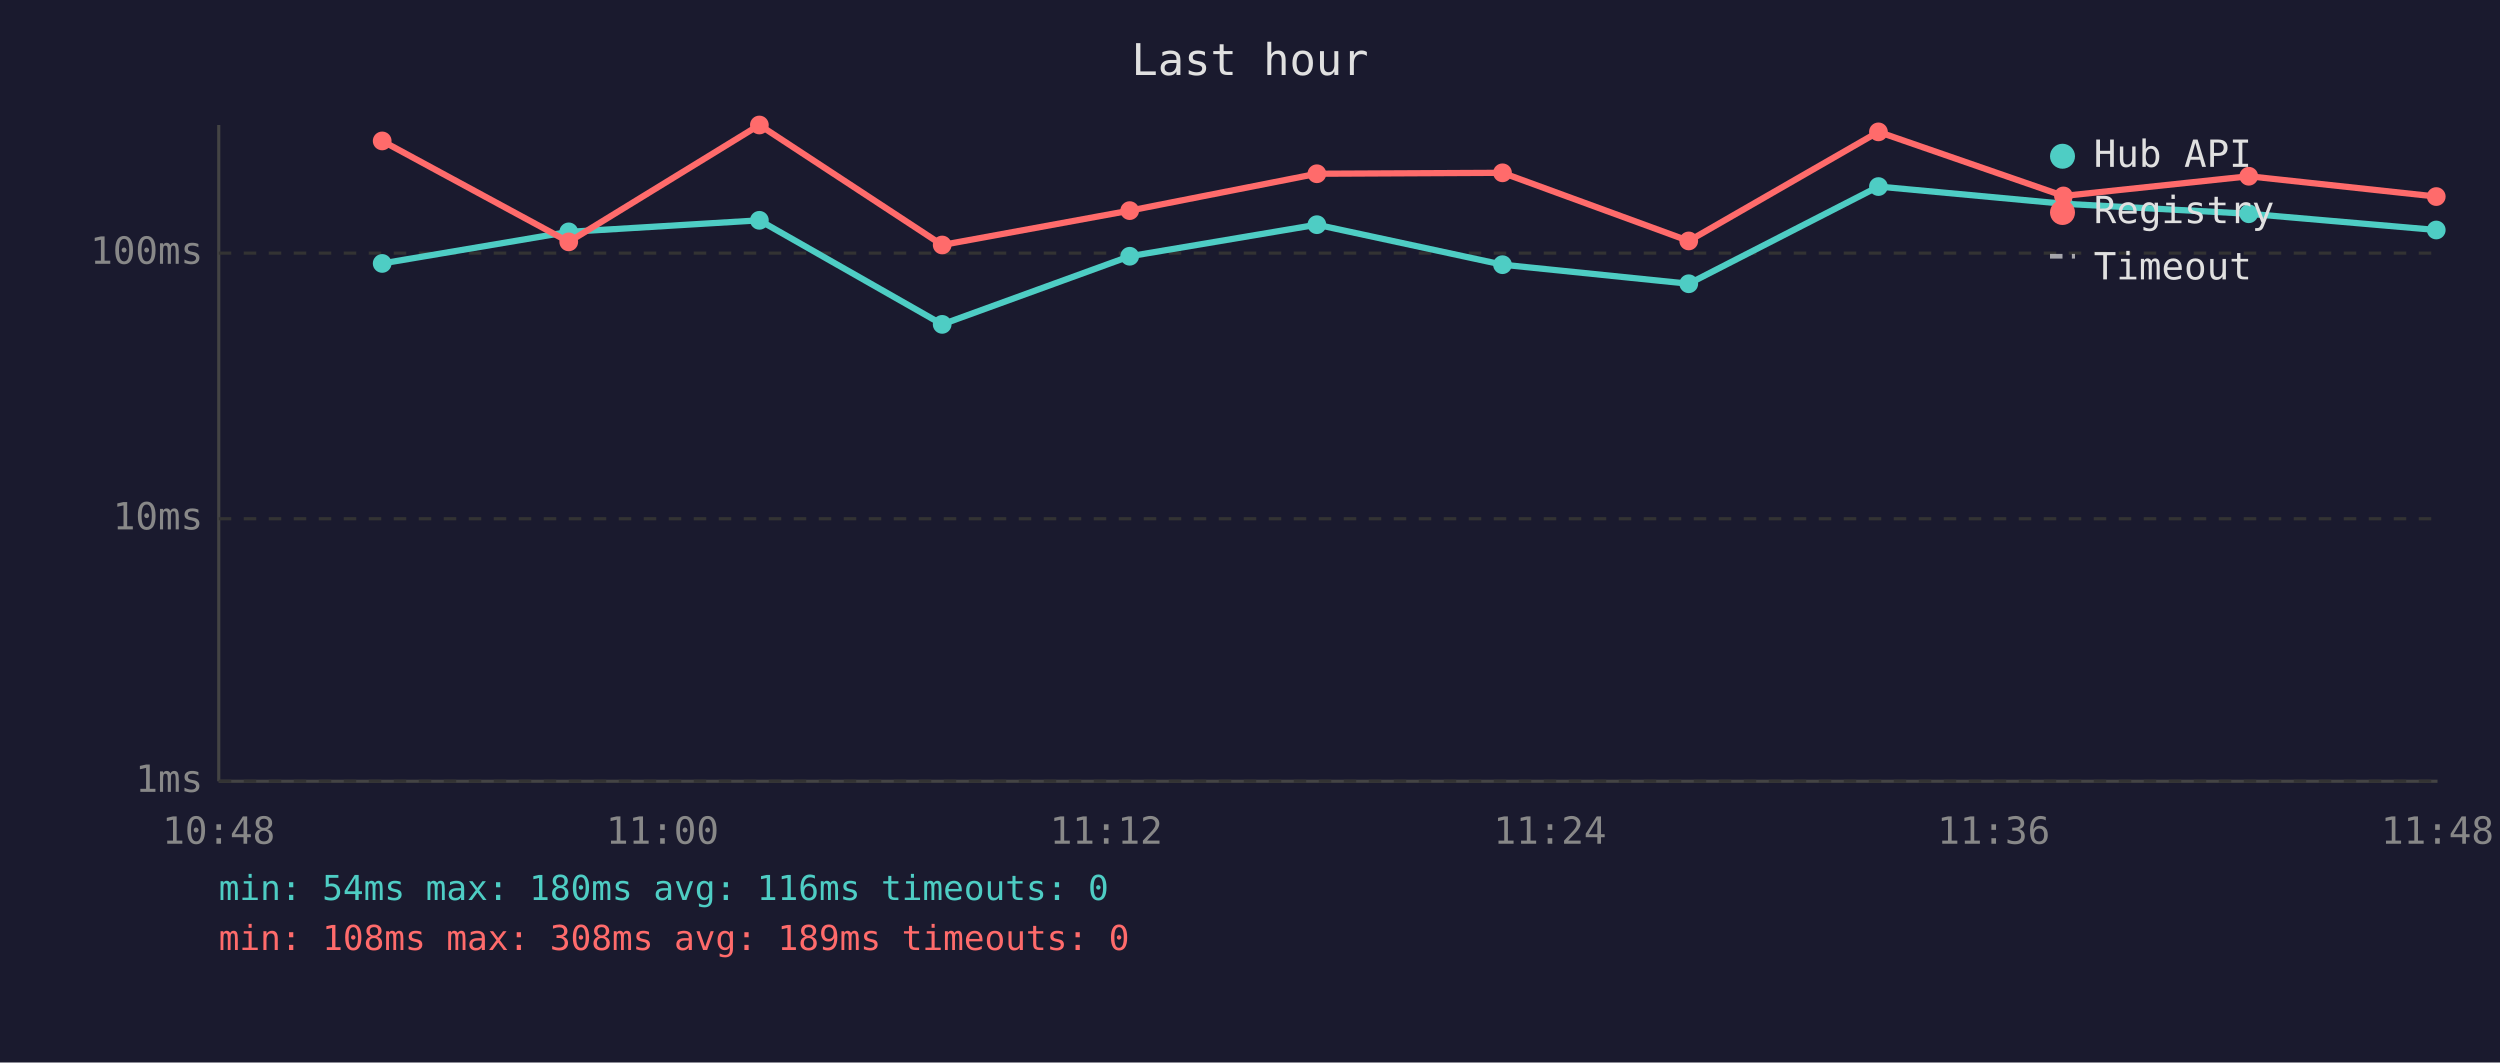
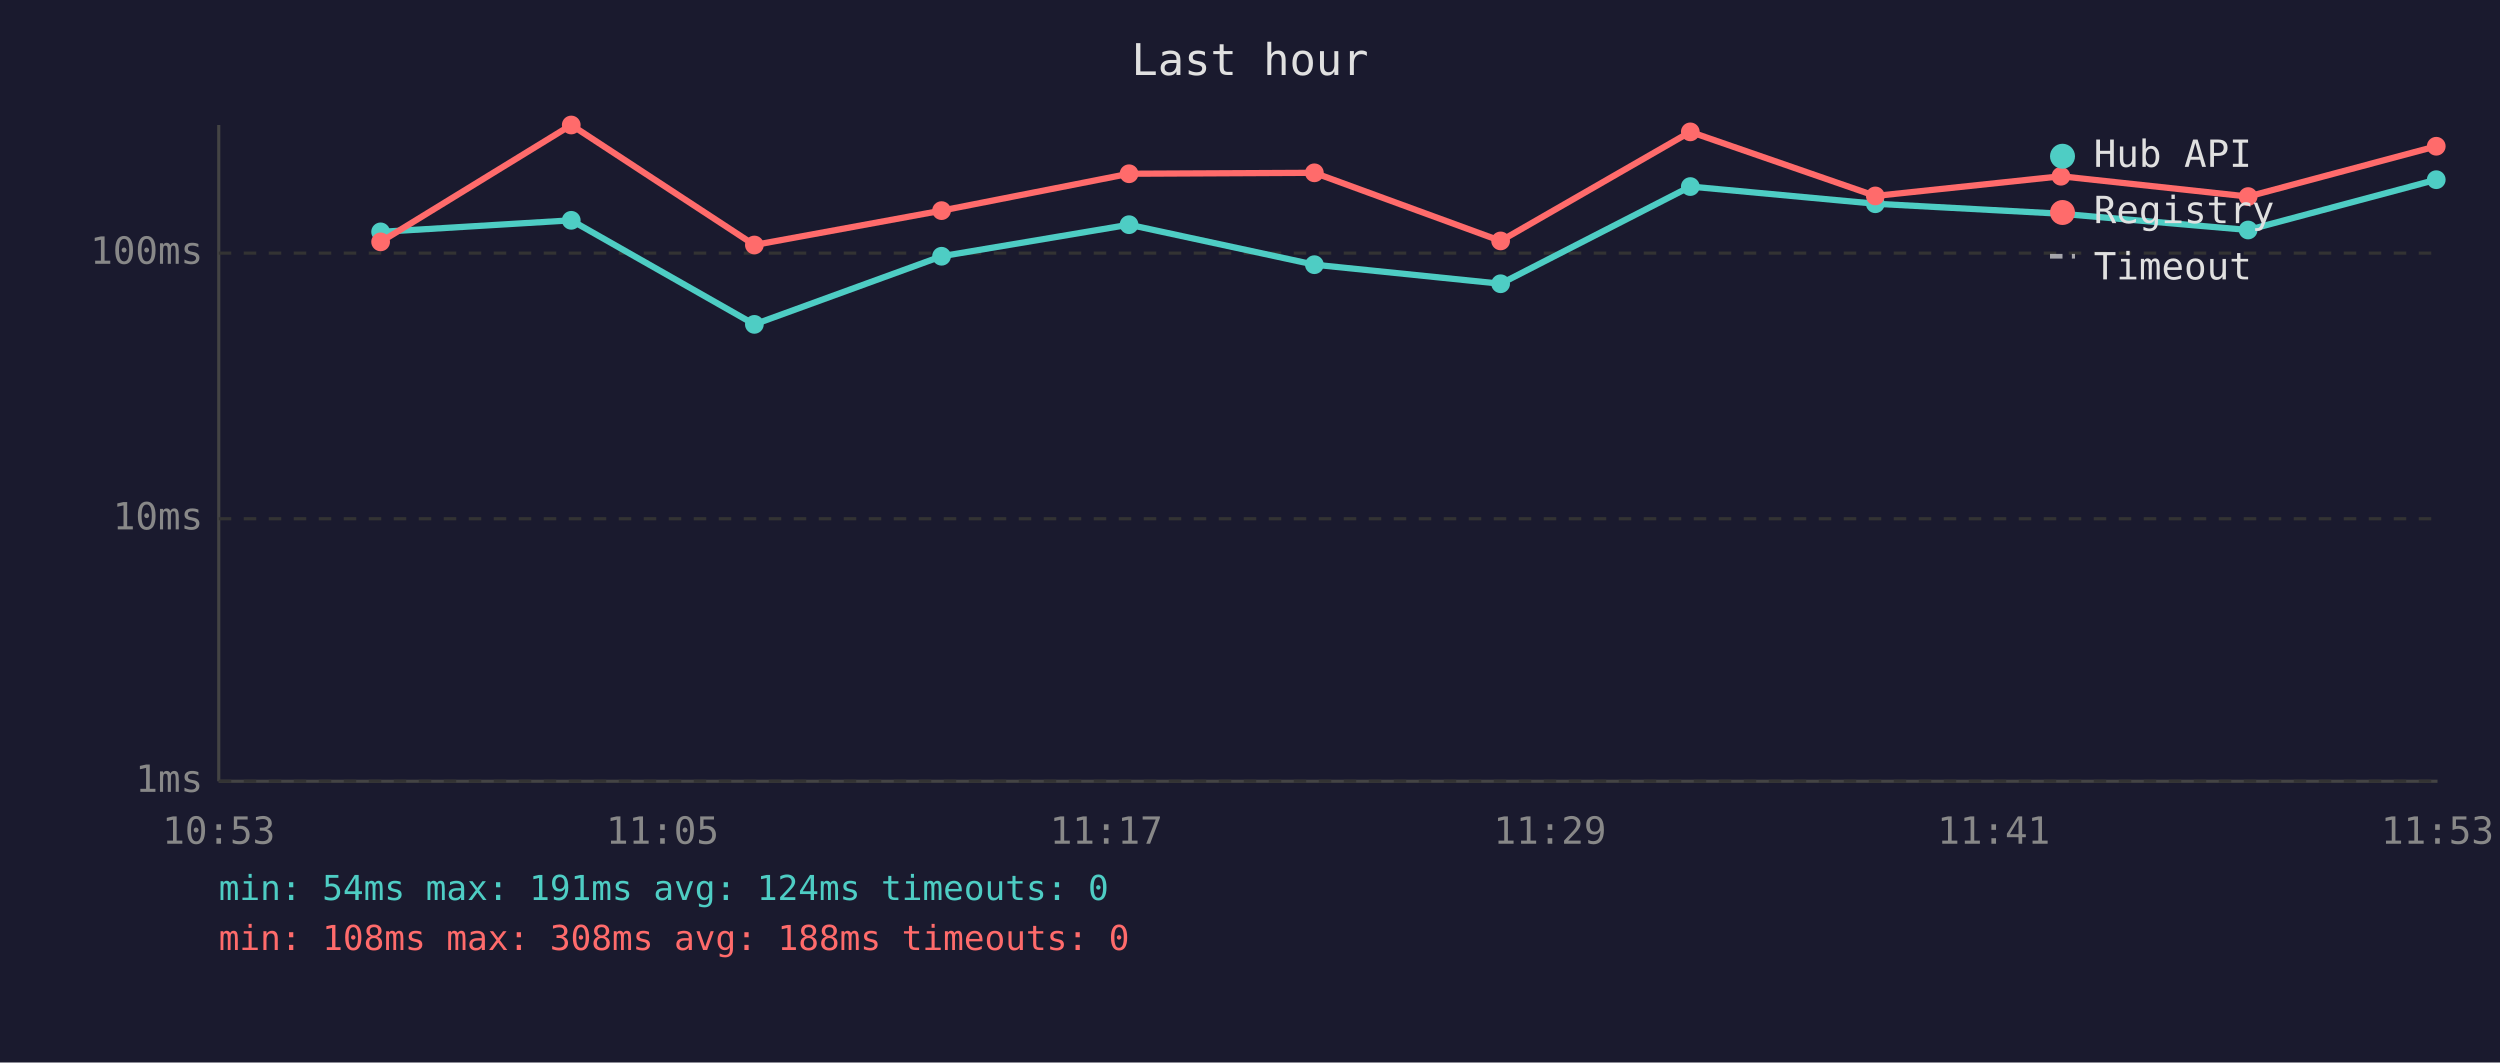
<svg xmlns="http://www.w3.org/2000/svg" viewBox="0 0 800 340" font-family="monospace" font-size="12">
  <rect width="800" height="340" fill="#1a1a2e" />
  <text x="400" y="24" fill="#e0e0e0" font-size="14" text-anchor="middle">Last hour</text>
  <line x1="70" y1="40" x2="70" y2="250" stroke="#444" stroke-width="1" />
  <line x1="70" y1="250" x2="780" y2="250" stroke="#444" stroke-width="1" />
  <line x1="70" y1="250" x2="780" y2="250" stroke="#333" stroke-width="1" stroke-dasharray="4" />
  <text x="65" y="250" fill="#888" text-anchor="end" dominant-baseline="middle">1ms</text>
  <line x1="70" y1="166" x2="780" y2="166" stroke="#333" stroke-width="1" stroke-dasharray="4" />
  <text x="65" y="166" fill="#888" text-anchor="end" dominant-baseline="middle">10ms</text>
  <line x1="70" y1="81" x2="780" y2="81" stroke="#333" stroke-width="1" stroke-dasharray="4" />
  <text x="65" y="81" fill="#888" text-anchor="end" dominant-baseline="middle">100ms</text>
-   <text x="70" y="270" fill="#888" text-anchor="middle">10:48</text>
-   <text x="212" y="270" fill="#888" text-anchor="middle">11:00</text>
-   <text x="354" y="270" fill="#888" text-anchor="middle">11:12</text>
-   <text x="496" y="270" fill="#888" text-anchor="middle">11:24</text>
-   <text x="638" y="270" fill="#888" text-anchor="middle">11:36</text>
-   <text x="780" y="270" fill="#888" text-anchor="middle">11:48</text>
-   <polyline points="122.3,84.3 182.0,74.2 243.0,70.5 301.5,103.8 361.5,82.0 421.4,71.9 480.8,84.7 540.4,90.8 601.1,59.7 660.3,65.2 719.6,68.4 779.6,73.6" fill="none" stroke="#4ecdc4" stroke-width="2" opacity="1" />
-   <circle cx="122.3" cy="84.3" r="3" fill="#4ecdc4" />
-   <circle cx="182.0" cy="74.2" r="3" fill="#4ecdc4" />
-   <circle cx="243.0" cy="70.5" r="3" fill="#4ecdc4" />
-   <circle cx="301.5" cy="103.8" r="3" fill="#4ecdc4" />
-   <circle cx="361.5" cy="82.0" r="3" fill="#4ecdc4" />
-   <circle cx="421.4" cy="71.9" r="3" fill="#4ecdc4" />
-   <circle cx="480.8" cy="84.7" r="3" fill="#4ecdc4" />
-   <circle cx="540.4" cy="90.8" r="3" fill="#4ecdc4" />
-   <circle cx="601.1" cy="59.7" r="3" fill="#4ecdc4" />
-   <circle cx="660.3" cy="65.2" r="3" fill="#4ecdc4" />
-   <circle cx="719.6" cy="68.4" r="3" fill="#4ecdc4" />
-   <circle cx="779.6" cy="73.6" r="3" fill="#4ecdc4" />
-   <polyline points="122.3,45.1 182.0,77.4 243.0,40.0 301.5,78.4 361.5,67.4 421.4,55.6 480.8,55.3 540.4,77.1 601.1,42.2 660.3,62.7 719.6,56.4 779.6,62.9" fill="none" stroke="#ff6b6b" stroke-width="2" opacity="1" />
-   <circle cx="122.3" cy="45.1" r="3" fill="#ff6b6b" />
-   <circle cx="182.0" cy="77.4" r="3" fill="#ff6b6b" />
-   <circle cx="243.0" cy="40.0" r="3" fill="#ff6b6b" />
-   <circle cx="301.5" cy="78.4" r="3" fill="#ff6b6b" />
-   <circle cx="361.5" cy="67.4" r="3" fill="#ff6b6b" />
-   <circle cx="421.4" cy="55.6" r="3" fill="#ff6b6b" />
-   <circle cx="480.8" cy="55.3" r="3" fill="#ff6b6b" />
-   <circle cx="540.4" cy="77.1" r="3" fill="#ff6b6b" />
-   <circle cx="601.1" cy="42.2" r="3" fill="#ff6b6b" />
-   <circle cx="660.3" cy="62.7" r="3" fill="#ff6b6b" />
-   <circle cx="719.6" cy="56.4" r="3" fill="#ff6b6b" />
-   <circle cx="779.6" cy="62.9" r="3" fill="#ff6b6b" />
+   <text x="70" y="270" fill="#888" text-anchor="middle">10:53</text>
+   <text x="212" y="270" fill="#888" text-anchor="middle">11:05</text>
+   <text x="354" y="270" fill="#888" text-anchor="middle">11:17</text>
+   <text x="496" y="270" fill="#888" text-anchor="middle">11:29</text>
+   <text x="638" y="270" fill="#888" text-anchor="middle">11:41</text>
+   <text x="780" y="270" fill="#888" text-anchor="middle">11:53</text>
+   <polyline points="121.8,74.2 182.8,70.5 241.4,103.8 301.3,82.0 361.3,71.9 420.6,84.7 480.2,90.8 540.9,59.7 600.1,65.2 659.5,68.4 719.4,73.6 779.6,57.5" fill="none" stroke="#4ecdc4" stroke-width="2" opacity="1" />
+   <circle cx="121.8" cy="74.2" r="3" fill="#4ecdc4" />
+   <circle cx="182.8" cy="70.5" r="3" fill="#4ecdc4" />
+   <circle cx="241.4" cy="103.8" r="3" fill="#4ecdc4" />
+   <circle cx="301.3" cy="82.0" r="3" fill="#4ecdc4" />
+   <circle cx="361.3" cy="71.9" r="3" fill="#4ecdc4" />
+   <circle cx="420.6" cy="84.7" r="3" fill="#4ecdc4" />
+   <circle cx="480.2" cy="90.8" r="3" fill="#4ecdc4" />
+   <circle cx="540.9" cy="59.7" r="3" fill="#4ecdc4" />
+   <circle cx="600.1" cy="65.2" r="3" fill="#4ecdc4" />
+   <circle cx="659.5" cy="68.4" r="3" fill="#4ecdc4" />
+   <circle cx="719.4" cy="73.6" r="3" fill="#4ecdc4" />
+   <circle cx="779.6" cy="57.5" r="3" fill="#4ecdc4" />
+   <polyline points="121.8,77.4 182.8,40.0 241.4,78.4 301.3,67.4 361.3,55.6 420.6,55.3 480.2,77.1 540.9,42.2 600.1,62.7 659.5,56.4 719.4,62.9 779.6,46.8" fill="none" stroke="#ff6b6b" stroke-width="2" opacity="1" />
+   <circle cx="121.8" cy="77.4" r="3" fill="#ff6b6b" />
+   <circle cx="182.8" cy="40.0" r="3" fill="#ff6b6b" />
+   <circle cx="241.4" cy="78.4" r="3" fill="#ff6b6b" />
+   <circle cx="301.3" cy="67.4" r="3" fill="#ff6b6b" />
+   <circle cx="361.3" cy="55.6" r="3" fill="#ff6b6b" />
+   <circle cx="420.6" cy="55.3" r="3" fill="#ff6b6b" />
+   <circle cx="480.2" cy="77.1" r="3" fill="#ff6b6b" />
+   <circle cx="540.9" cy="42.2" r="3" fill="#ff6b6b" />
+   <circle cx="600.1" cy="62.7" r="3" fill="#ff6b6b" />
+   <circle cx="659.5" cy="56.4" r="3" fill="#ff6b6b" />
+   <circle cx="719.4" cy="62.9" r="3" fill="#ff6b6b" />
+   <circle cx="779.6" cy="46.8" r="3" fill="#ff6b6b" />
  <circle cx="660" cy="50" r="4" fill="#4ecdc4" />
  <text x="670" y="50" fill="#e0e0e0" dominant-baseline="middle">Hub API</text>
  <circle cx="660" cy="68" r="4" fill="#ff6b6b" />
  <text x="670" y="68" fill="#e0e0e0" dominant-baseline="middle">Registry</text>
  <line x1="656" y1="82" x2="664" y2="82" stroke="#e0e0e0" stroke-width="1.5" stroke-dasharray="4,3" opacity="0.7" />
  <text x="670" y="86" fill="#e0e0e0" dominant-baseline="middle">Timeout</text>
-   <text x="70" y="288" fill="#4ecdc4" font-size="11">min: 54ms  max: 180ms  avg: 116ms  timeouts: 0</text>
-   <text x="70" y="304" fill="#ff6b6b" font-size="11">min: 108ms  max: 308ms  avg: 189ms  timeouts: 0</text>
+   <text x="70" y="288" fill="#4ecdc4" font-size="11">min: 54ms  max: 191ms  avg: 124ms  timeouts: 0</text>
+   <text x="70" y="304" fill="#ff6b6b" font-size="11">min: 108ms  max: 308ms  avg: 188ms  timeouts: 0</text>
</svg>
